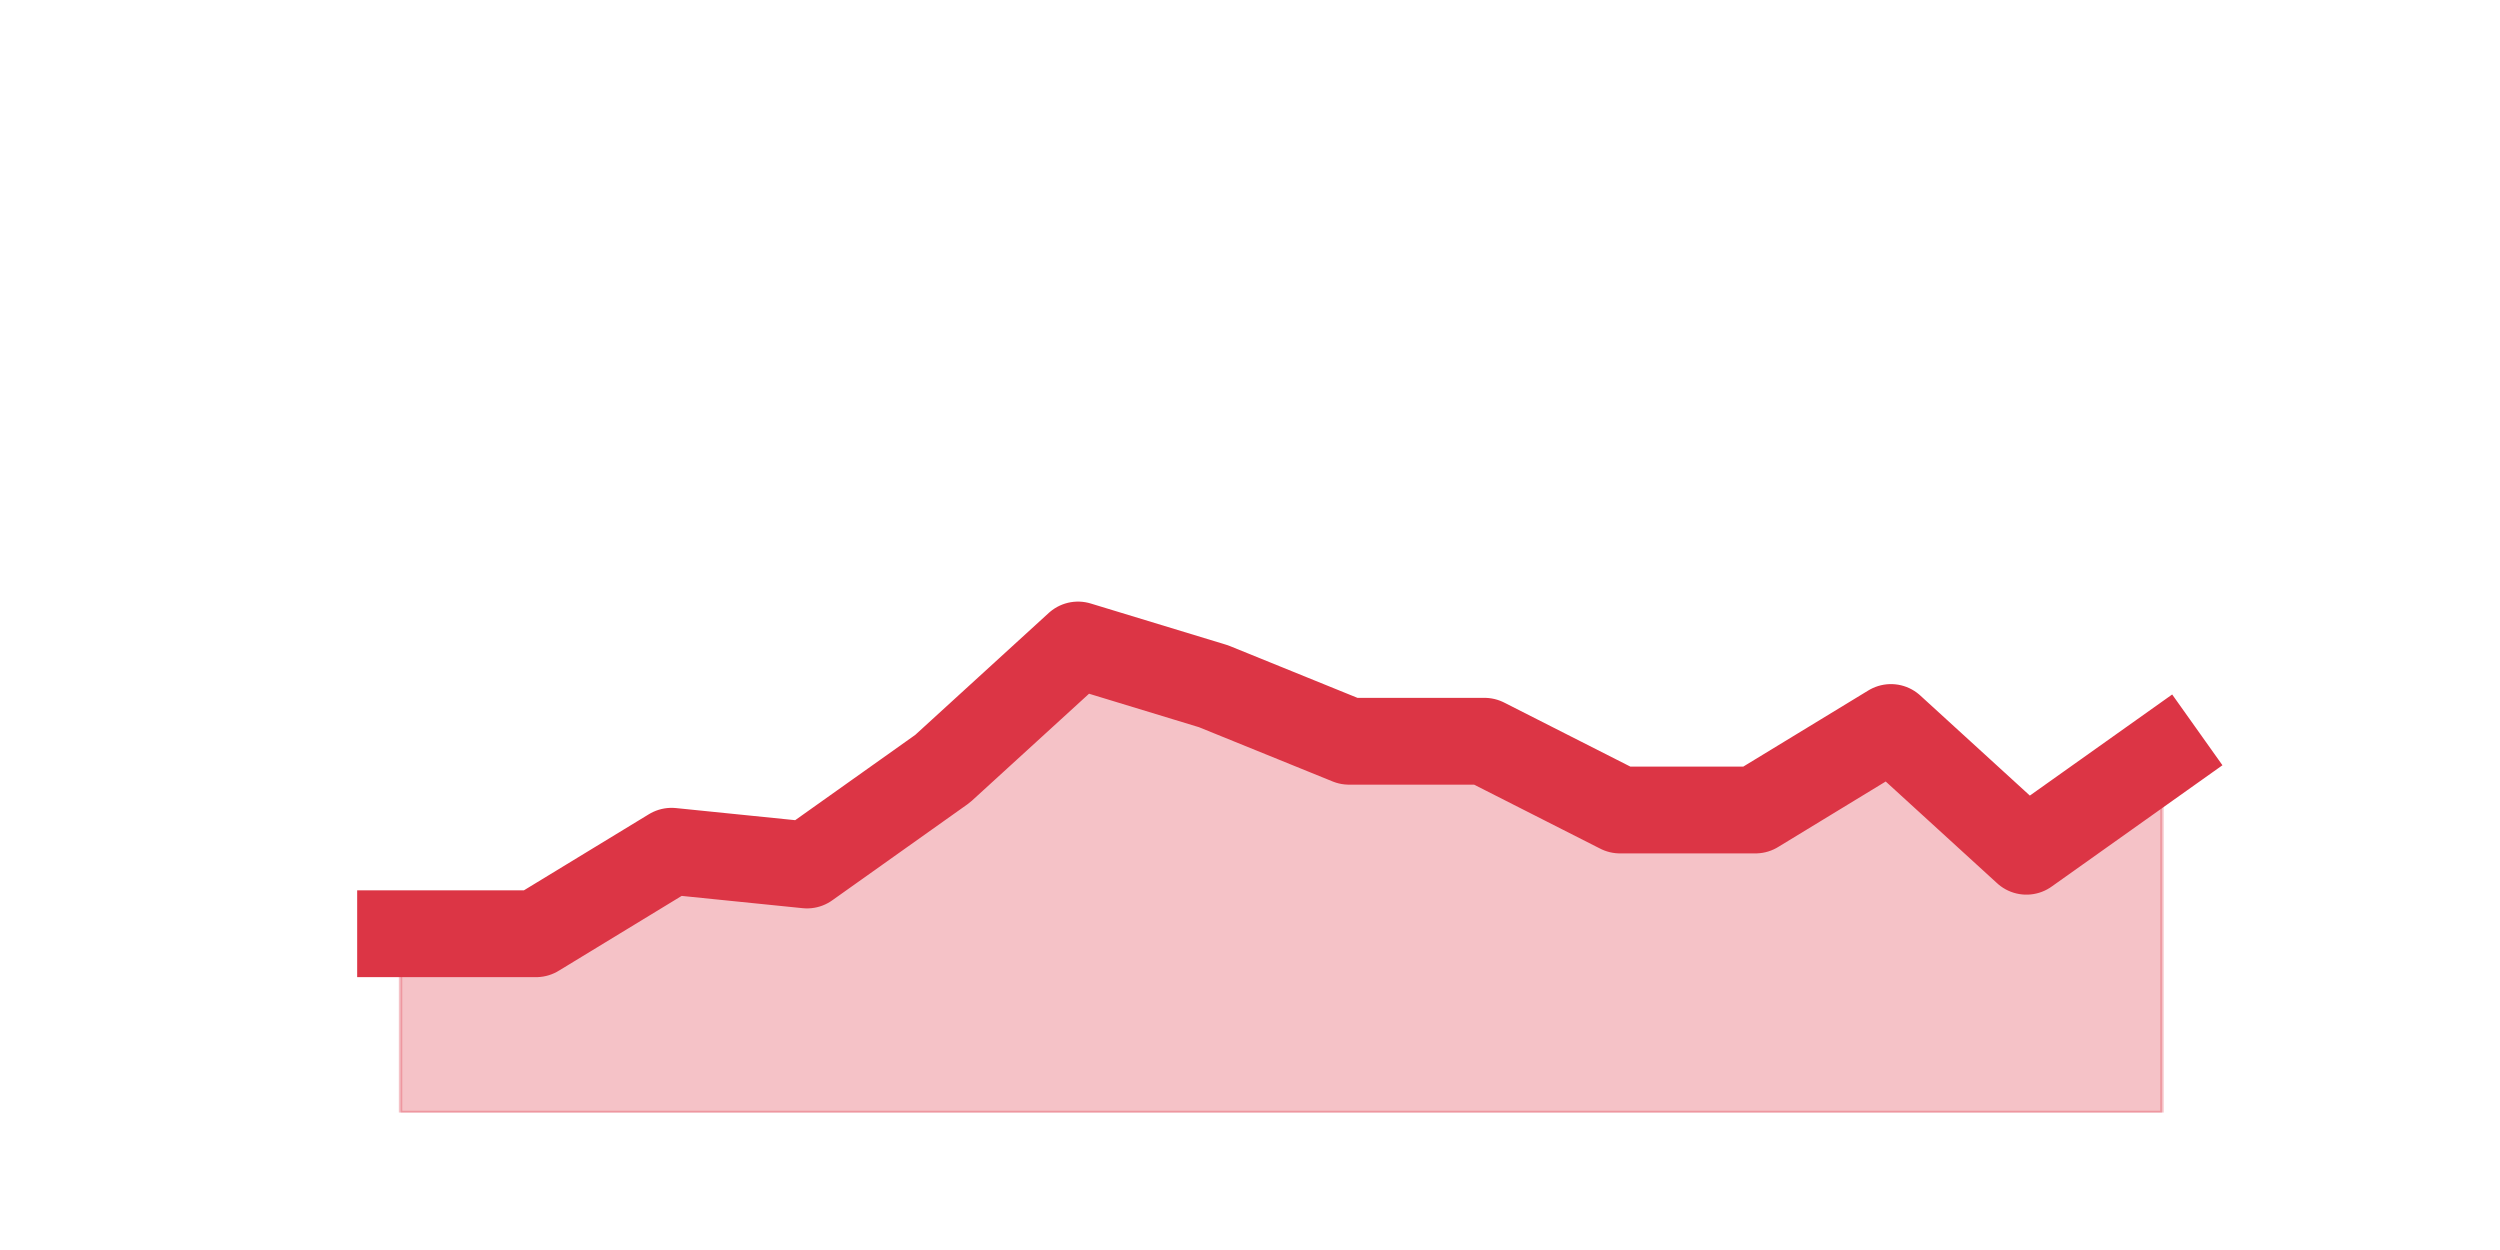
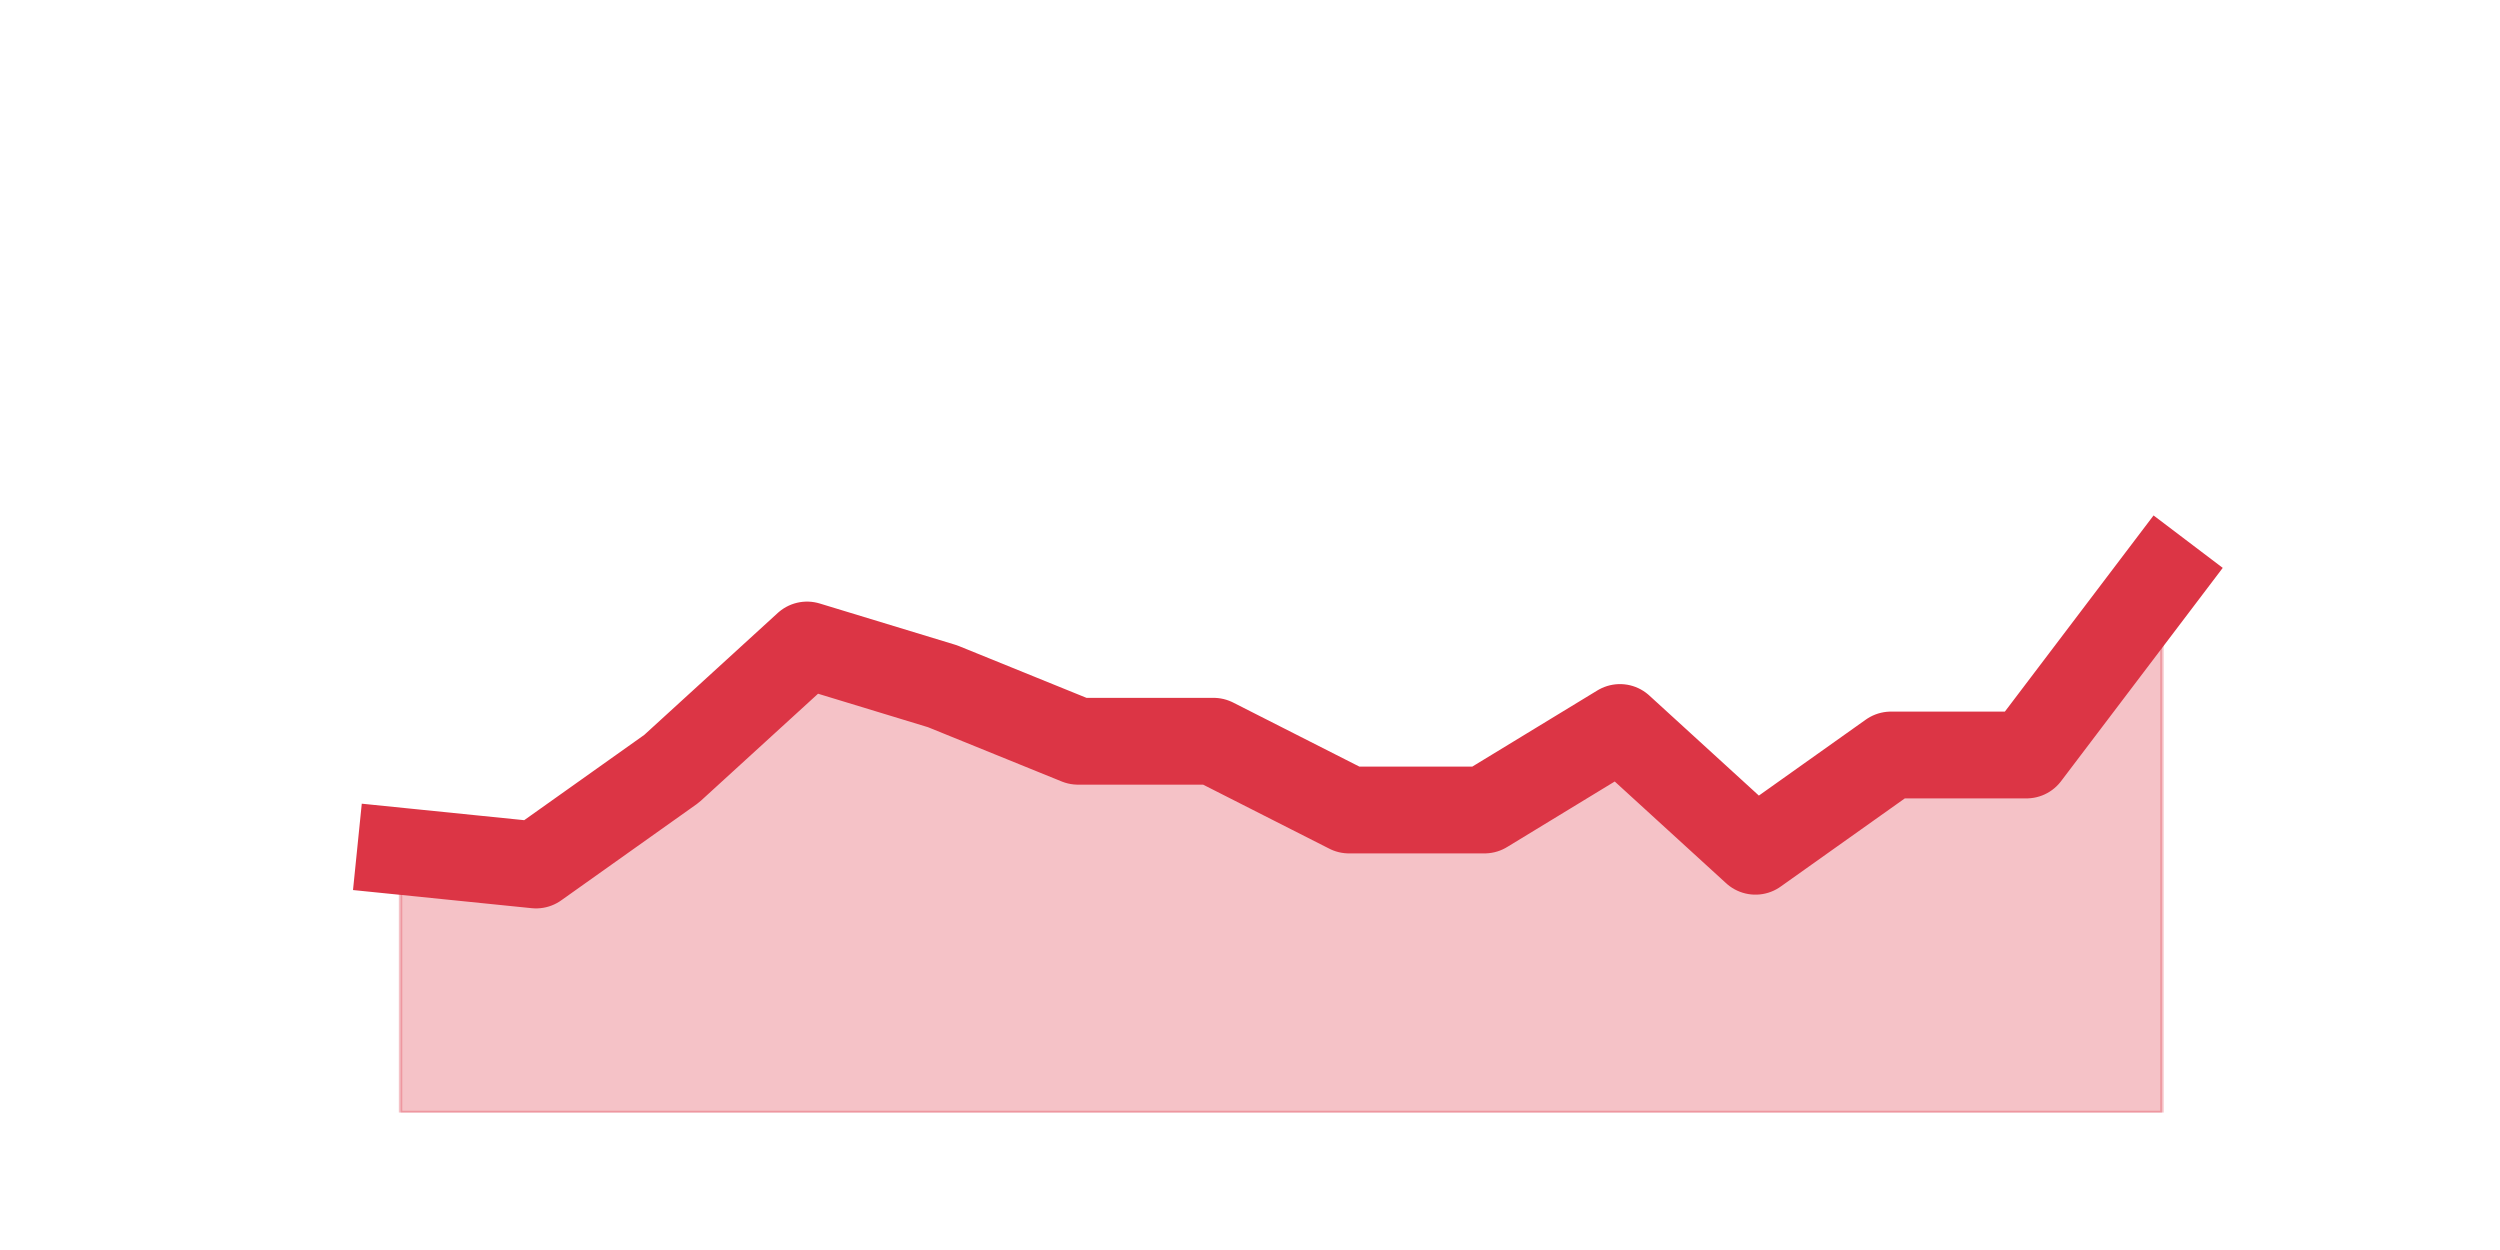
<svg xmlns="http://www.w3.org/2000/svg" xmlns:xlink="http://www.w3.org/1999/xlink" height="360pt" version="1.1" viewBox="0 0 720 360" width="720pt">
  <defs>
    <style type="text/css">*{stroke-linecap:butt;stroke-linejoin:round;}</style>
  </defs>
  <g id="figure_1">
    <g id="patch_1">
      <path d="M 0 360  L 720 360  L 720 0  L 0 0  z " style="fill:none;" />
    </g>
    <g id="axes_1">
      <g id="matplotlib.axis_1" />
      <g id="matplotlib.axis_2" />
      <g id="PolyCollection_1">
        <defs>
-           <path d="M 115.364 -91.08  L 115.364 -39.6  L 154.385 -39.6  L 193.406 -39.6  L 232.427 -39.6  L 271.448 -39.6  L 310.469 -39.6  L 349.49 -39.6  L 388.51 -39.6  L 427.531 -39.6  L 466.552 -39.6  L 505.573 -39.6  L 544.594 -39.6  L 583.615 -39.6  L 622.636 -39.6  L 622.636 -142.56  L 622.636 -142.56  L 583.615 -114.84  L 544.594 -150.48  L 505.573 -126.72  L 466.552 -126.72  L 427.531 -146.52  L 388.51 -146.52  L 349.49 -162.36  L 310.469 -174.24  L 271.448 -138.6  L 232.427 -110.88  L 193.406 -114.84  L 154.385 -91.08  L 115.364 -91.08  z " id="mbf13a5e7d9" style="stroke:#dc3545;stroke-opacity:0.3;" />
+           <path d="M 115.364 -114.84  L 115.364 -39.6  L 154.385 -39.6  L 193.406 -39.6  L 232.427 -39.6  L 271.448 -39.6  L 310.469 -39.6  L 349.49 -39.6  L 388.51 -39.6  L 427.531 -39.6  L 466.552 -39.6  L 505.573 -39.6  L 544.594 -39.6  L 583.615 -39.6  L 622.636 -39.6  L 622.636 -194.04  L 622.636 -194.04  L 583.615 -142.56  L 544.594 -142.56  L 505.573 -114.84  L 466.552 -150.48  L 427.531 -126.72  L 388.51 -126.72  L 349.49 -146.52  L 310.469 -146.52  L 271.448 -162.36  L 232.427 -174.24  L 193.406 -138.6  L 154.385 -110.88  L 115.364 -114.84  z " id="mdba4728901" style="stroke:#dc3545;stroke-opacity:0.3;" />
        </defs>
-         <g clip-path="url(#p92ca1d17b9)">
-           <use style="fill:#dc3545;fill-opacity:0.3;stroke:#dc3545;stroke-opacity:0.3;" x="0" xlink:href="#mbf13a5e7d9" y="360" />
+         <g clip-path="url(#p882220e64d)">
+           <use style="fill:#dc3545;fill-opacity:0.3;stroke:#dc3545;stroke-opacity:0.3;" x="0" xlink:href="#mdba4728901" y="360" />
        </g>
      </g>
      <g id="line2d_1">
-         <path clip-path="url(#p92ca1d17b9)" d="M 115.364 268.92  L 154.385 268.92  L 193.406 245.16  L 232.427 249.12  L 271.448 221.4  L 310.469 185.76  L 349.49 197.64  L 388.51 213.48  L 427.531 213.48  L 466.552 233.28  L 505.573 233.28  L 544.594 209.52  L 583.615 245.16  L 622.636 217.44  " style="fill:none;stroke:#dc3545;stroke-linecap:square;stroke-width:25;" />
+         <path clip-path="url(#p882220e64d)" d="M 115.364 245.16  L 154.385 249.12  L 193.406 221.4  L 232.427 185.76  L 271.448 197.64  L 310.469 213.48  L 349.49 213.48  L 388.51 233.28  L 427.531 233.28  L 466.552 209.52  L 505.573 245.16  L 544.594 217.44  L 583.615 217.44  L 622.636 165.96  " style="fill:none;stroke:#dc3545;stroke-linecap:square;stroke-width:25;" />
      </g>
    </g>
  </g>
  <defs>
-     <clipPath id="p92ca1d17b9">
+     <clipPath id="p882220e64d">
      <rect height="277.2" width="558" x="90" y="43.2" />
    </clipPath>
  </defs>
</svg>
